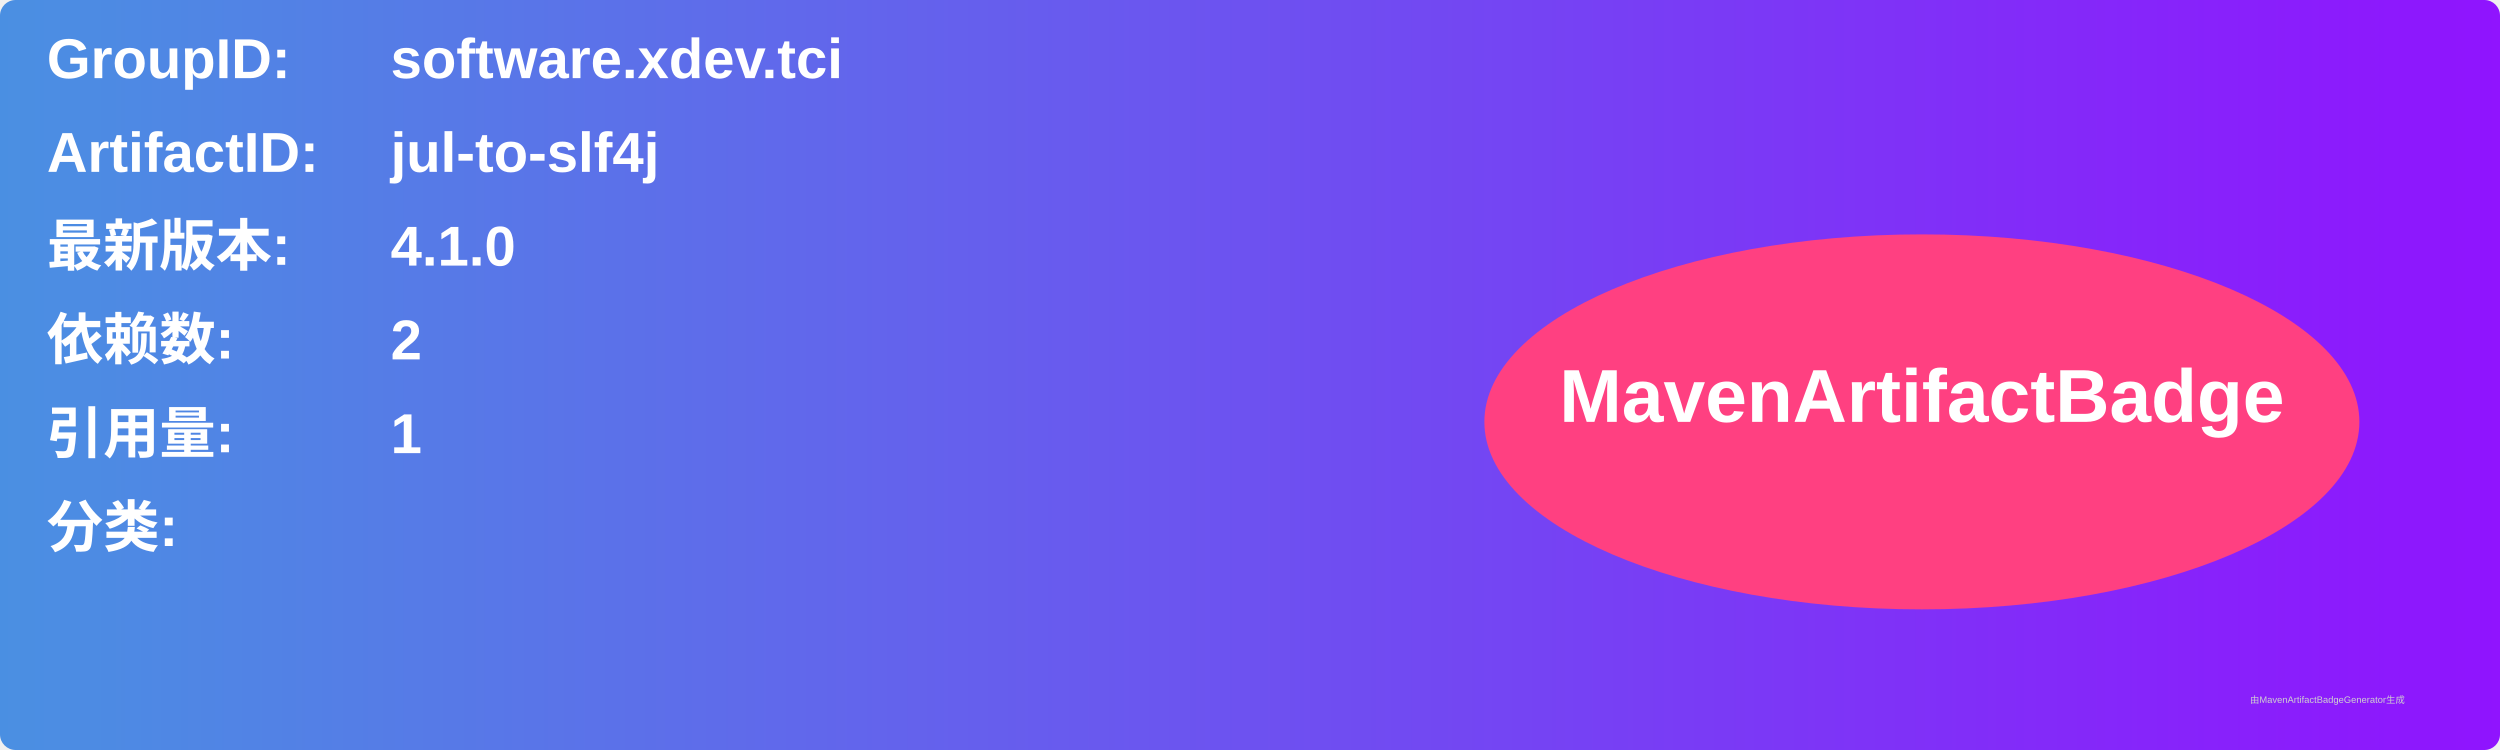
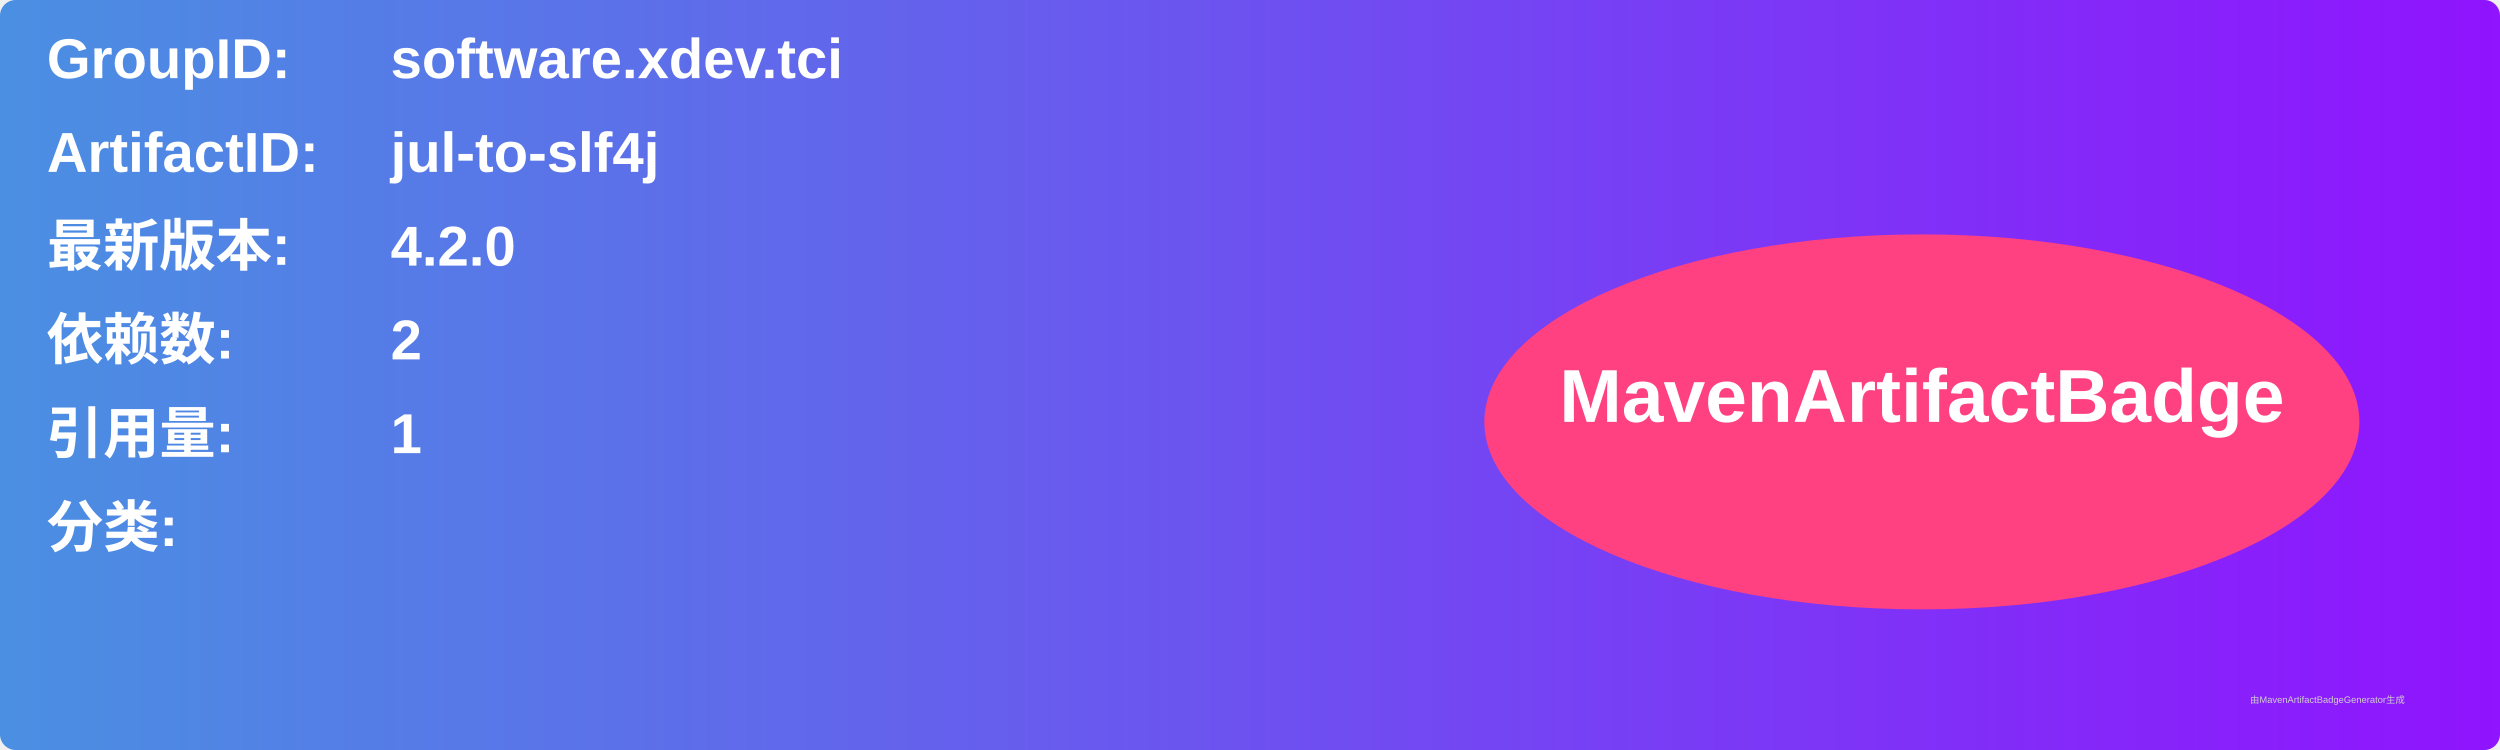
<svg xmlns="http://www.w3.org/2000/svg" width="800" height="240" viewBox="0 0 800 240">
  <linearGradient id="grad" x1="0%" y1="0%" x2="100%" y2="0%">
    <stop offset="0%" stop-color="#4a90e2" />
    <stop offset="100%" stop-color="#9013fe" />
  </linearGradient>
  <rect width="100%" height="100%" rx="5" ry="5" fill="url(#grad)" />
  <g transform="translate(15, 15)">
    <text x="0" y="10" font-family="Arial" font-size="18" fill="white" font-weight="bold" width="260">GroupID:</text>
    <text x="110" y="10" font-family="Arial" font-size="18" fill="white" font-weight="bold" width="460">software.xdev.tci</text>
    <text x="0" y="40" font-family="Arial" font-size="18" fill="white" font-weight="bold" width="260">ArtifactID:</text>
    <text x="110" y="40" font-family="Arial" font-size="18" fill="white" font-weight="bold" width="460">jul-to-slf4j</text>
    <text x="0" y="70" font-family="Arial" font-size="18" fill="white" font-weight="bold">最新版本:</text>
    <text x="110" y="70" font-family="Arial" font-size="18" fill="white" font-weight="bold">
-       <tspan font-weight="bold">4.1.0</tspan>
+       <tspan font-weight="bold">4.2.0</tspan>
    </text>
    <text x="0" y="100" font-family="Arial" font-size="18" fill="white" font-weight="bold">依赖数: </text>
    <text x="110" y="100" font-family="Arial" font-size="18" fill="white">
      <tspan font-weight="bold">2</tspan>
    </text>
    <text x="0" y="130" font-family="Arial" font-size="18" fill="white" font-weight="bold">引用量: </text>
    <text x="110" y="130" font-family="Arial" font-size="18" fill="white">
      <tspan font-weight="bold">1</tspan>
    </text>
    <text x="0" y="160" font-family="Arial" font-size="18" fill="white" font-weight="bold">分类:</text>
    <text x="10" y="190" font-family="Arial" font-size="10" fill="white">
      <tspan font-weight="bold" />
    </text>
    <ellipse cx="600" cy="120" rx="140" ry="60" fill="#ff4081" />
    <text x="600" y="120" text-anchor="middle" font-family="Arial" font-size="24" fill="white" font-weight="bold">MavenArtifactBadge</text>
  </g>
  <text x="720" y="225" font-family="Arial" font-size="3" fill="#d0d0d0">由MavenArtifactBadgeGenerator生成</text>
</svg>
